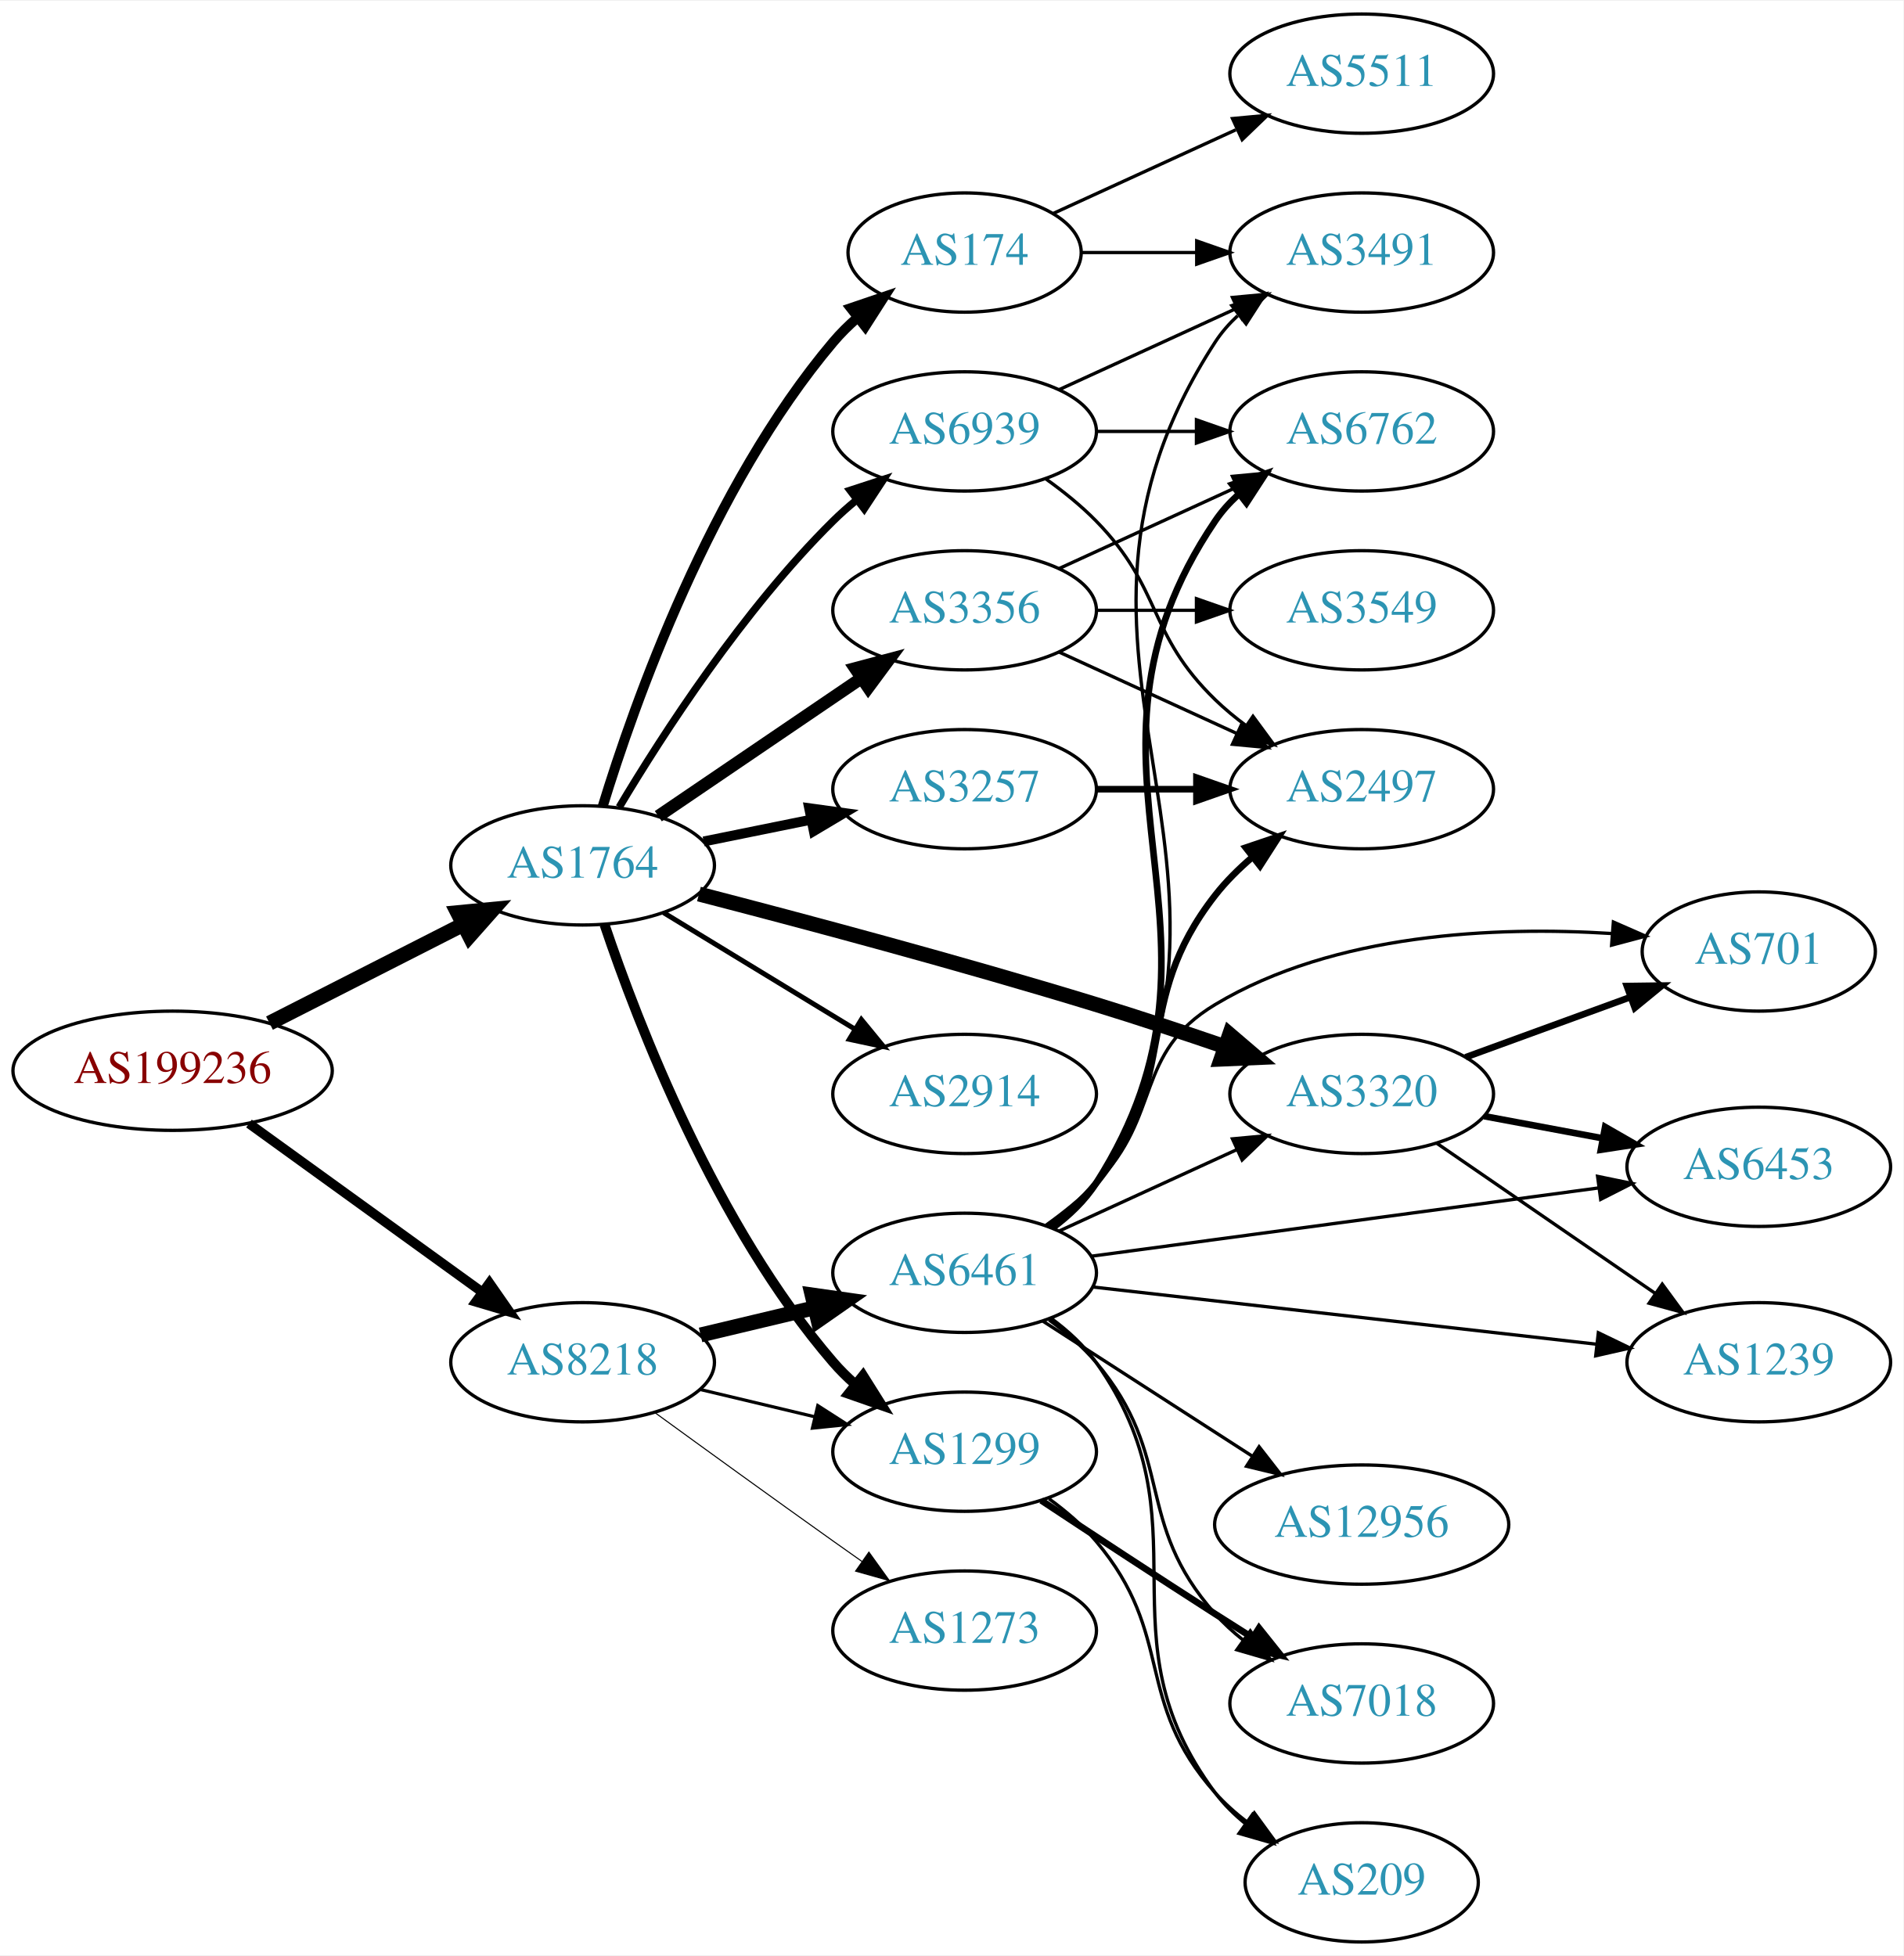
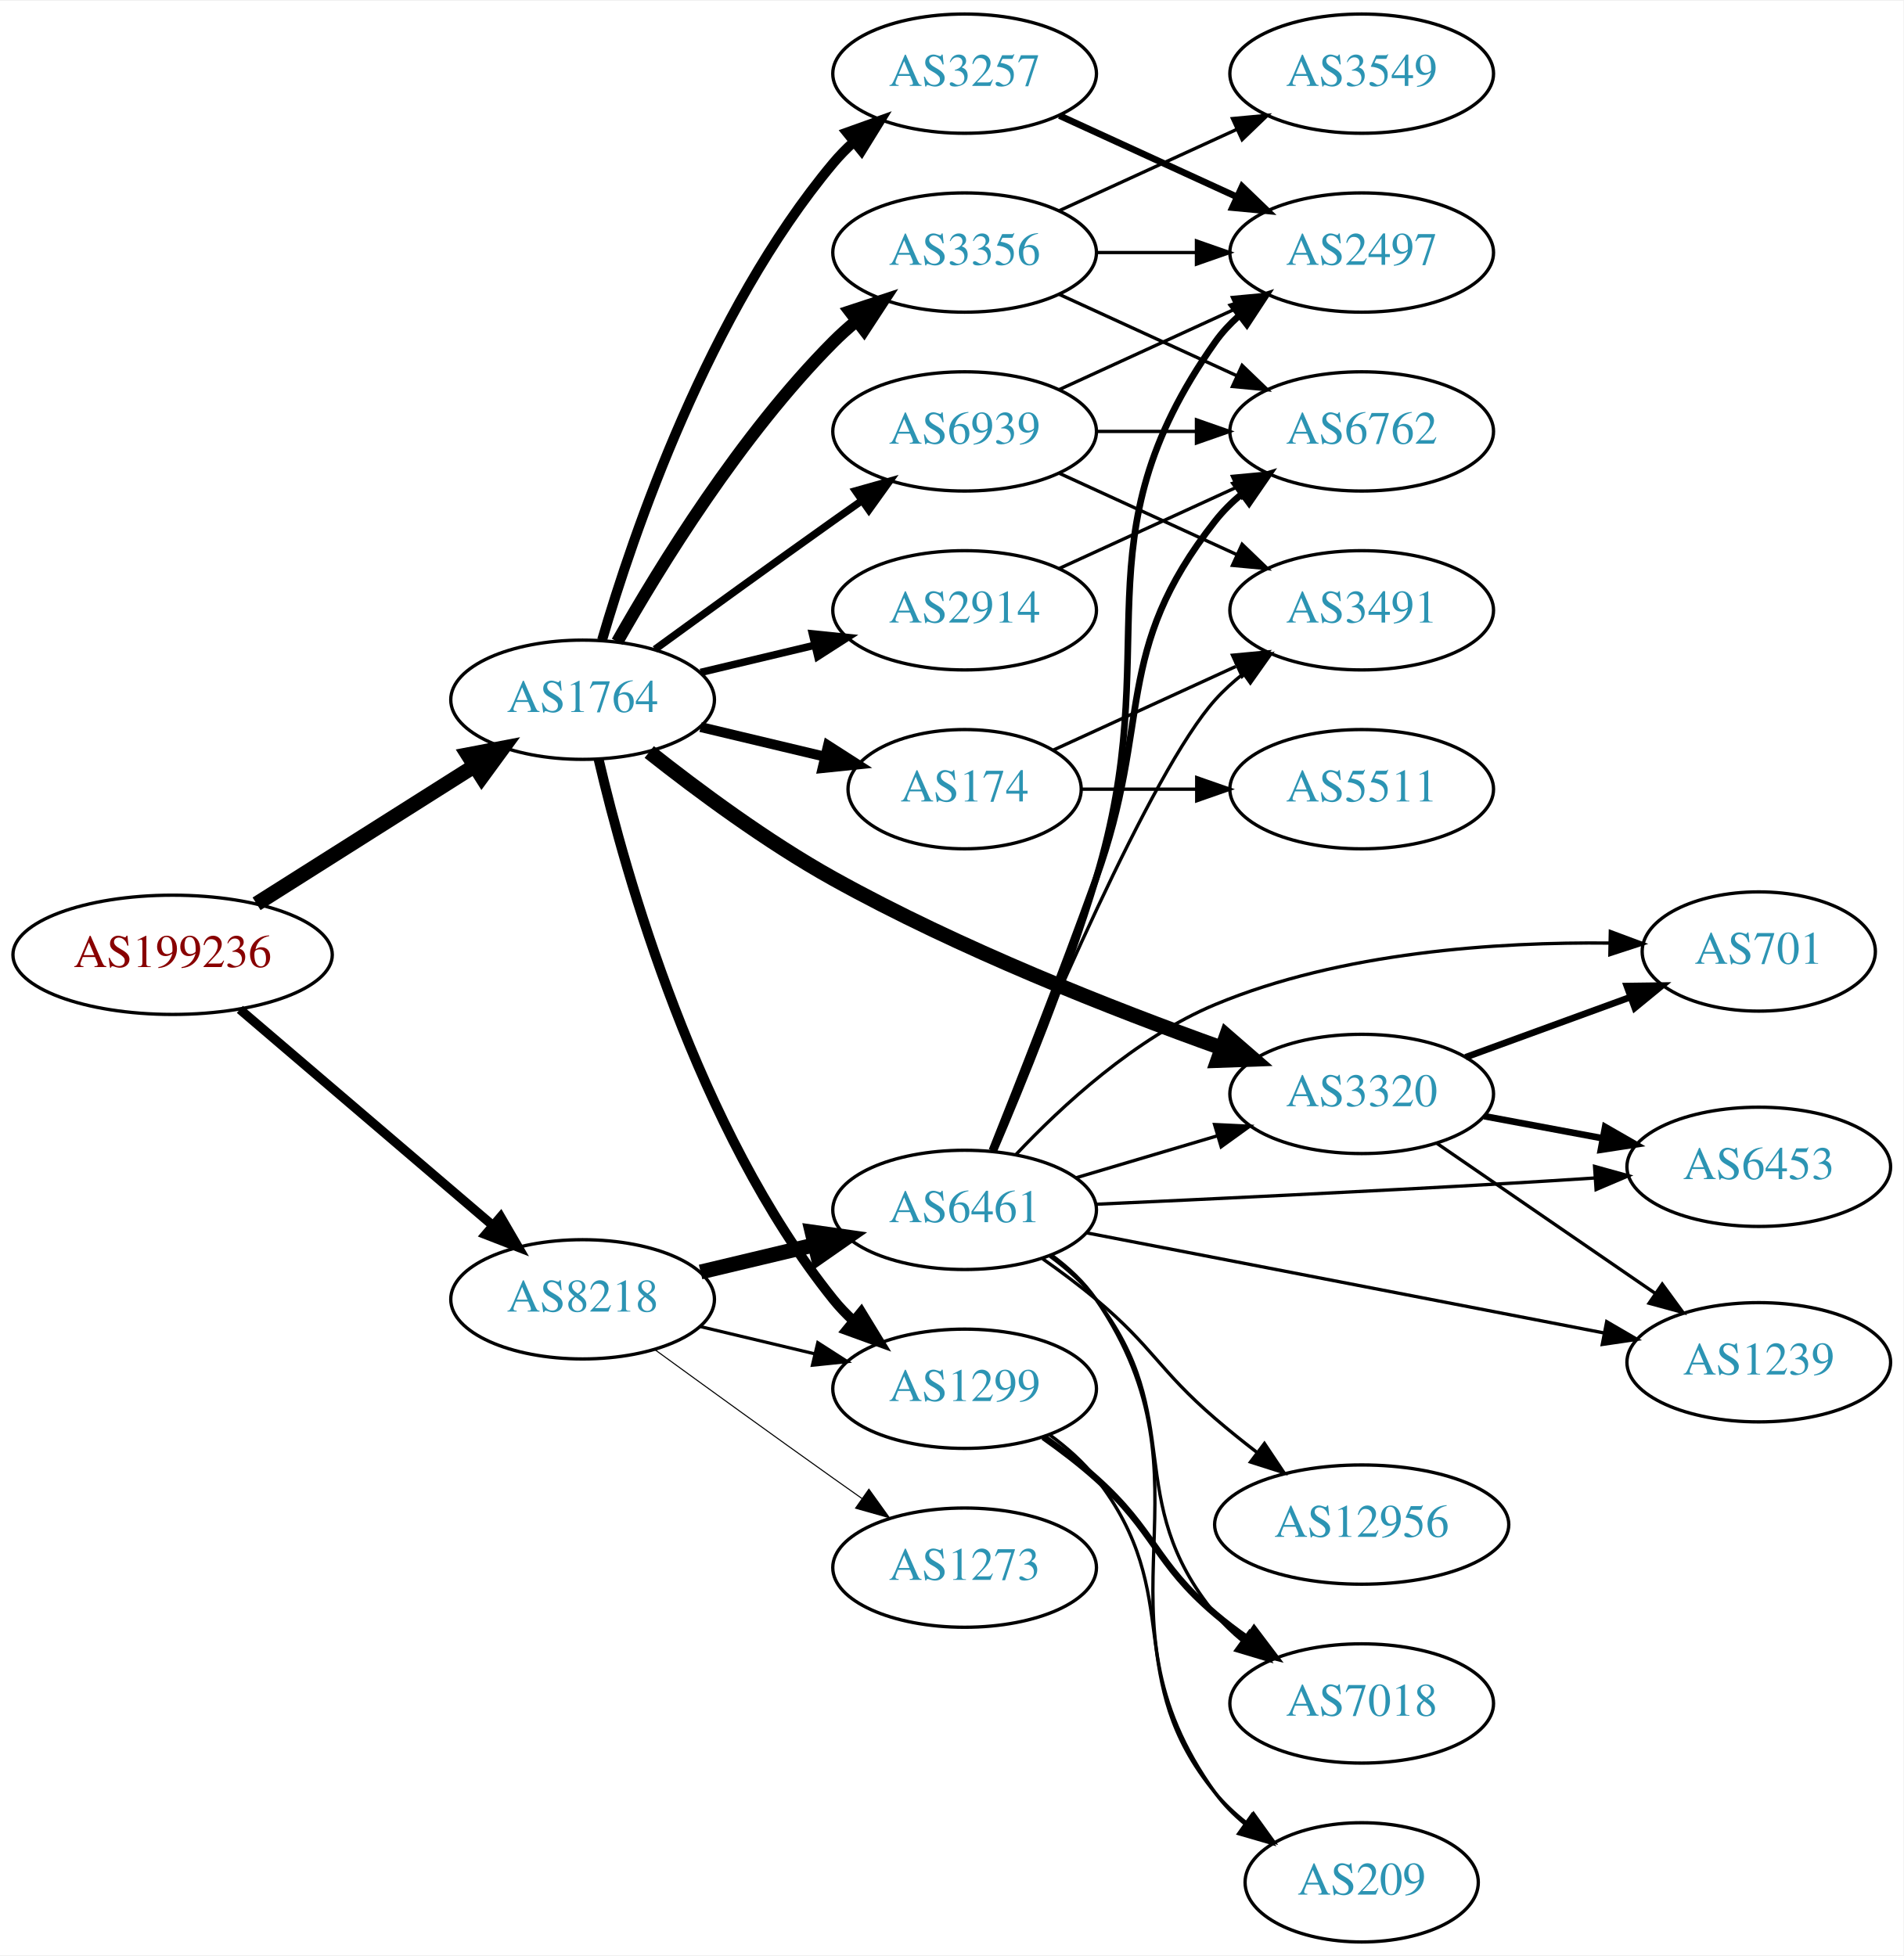
<svg xmlns="http://www.w3.org/2000/svg" xmlns:xlink="http://www.w3.org/1999/xlink" width="574pt" height="590pt" viewBox="0.00 0.00 574.46 590.00">
  <g id="graph0" class="graph" transform="scale(1 1) rotate(0) translate(4 586)">
    <polygon fill="white" stroke="none" points="-4,4 -4,-586 570.463,-586 570.463,4 -4,4" />
    <g id="node1" class="node">
      <g id="a_node1">
        <a xlink:href="/asn/199236" xlink:title="AS199236 ~ Emarsys eMarketing Systems AG [AT]">
-           <ellipse fill="#ffffff" stroke="black" cx="48.096" cy="-263" rx="48.192" ry="18" />
-           <text text-anchor="middle" x="48.096" y="-259.3" font-family="Times,serif" font-size="14.00" fill="#880000">AS199236</text>
+           <ellipse fill="#ffffff" stroke="black" cx="48.096" cy="-298" rx="48.192" ry="18" />
+           <text text-anchor="middle" x="48.096" y="-294.3" font-family="Times,serif" font-size="14.00" fill="#880000">AS199236</text>
        </a>
      </g>
    </g>
    <g id="node2" class="node">
      <g id="a_node2">
        <a xlink:href="/asn/1764" xlink:title="AS1764 ~ NEXTLAYER-AS [AT]">
-           <ellipse fill="#ffffff" stroke="black" cx="171.838" cy="-325" rx="39.794" ry="18" />
-           <text text-anchor="middle" x="171.838" y="-321.3" font-family="Times,serif" font-size="14.00" fill="#2c94b3">AS1764</text>
+           <ellipse fill="#ffffff" stroke="black" cx="171.838" cy="-375" rx="39.794" ry="18" />
+           <text text-anchor="middle" x="171.838" y="-371.3" font-family="Times,serif" font-size="14.00" fill="#2c94b3">AS1764</text>
        </a>
      </g>
    </g>
    <g id="edge1" class="edge">
-       <path fill="none" stroke="black" stroke-width="4.5" d="M77.332,-277.38C94.758,-286.254 117.25,-297.709 135.808,-307.16" />
-       <polygon fill="black" stroke="black" stroke-width="4.5" points="134.135,-310.727 144.833,-311.756 137.709,-303.71 134.135,-310.727" />
+       <path fill="none" stroke="black" stroke-width="4.5" d="M73.439,-313.397C92.298,-325.325 118.58,-341.948 139.09,-354.92" />
+       <polygon fill="black" stroke="black" stroke-width="4.5" points="137.217,-358.395 147.774,-360.412 141.427,-351.739 137.217,-358.395" />
    </g>
    <g id="node3" class="node">
      <g id="a_node3">
        <a xlink:href="/asn/8218" xlink:title="AS8218 ~ legacy Neotelecoms [FR]">
-           <ellipse fill="#ffffff" stroke="black" cx="171.838" cy="-175" rx="39.794" ry="18" />
-           <text text-anchor="middle" x="171.838" y="-171.3" font-family="Times,serif" font-size="14.00" fill="#2c94b3">AS8218</text>
+           <ellipse fill="#ffffff" stroke="black" cx="171.838" cy="-194" rx="39.794" ry="18" />
+           <text text-anchor="middle" x="171.838" y="-190.3" font-family="Times,serif" font-size="14.00" fill="#2c94b3">AS8218</text>
        </a>
      </g>
    </g>
    <g id="edge2" class="edge">
-       <path fill="none" stroke="black" stroke-width="2.893" d="M71.142,-247.064C90.862,-232.809 119.913,-211.811 141.574,-196.153" />
-       <polygon fill="black" stroke="black" stroke-width="2.893" points="143.716,-198.924 149.77,-190.229 139.615,-193.25 143.716,-198.924" />
+       <path fill="none" stroke="black" stroke-width="2.793" d="M68.386,-281.521C89.018,-263.896 121.857,-235.843 144.777,-216.263" />
+       <polygon fill="black" stroke="black" stroke-width="2.793" points="147.105,-218.878 152.435,-209.721 142.558,-213.555 147.105,-218.878" />
    </g>
    <g id="node4" class="node">
      <g id="a_node4">
-         <a xlink:href="/asn/174" xlink:title="AS174 ~ Cogent Communications [US]">
-           <ellipse fill="#ffffff" stroke="black" cx="287.131" cy="-510" rx="35.194" ry="18" />
-           <text text-anchor="middle" x="287.131" y="-506.3" font-family="Times,serif" font-size="14.00" fill="#2c94b3">AS174</text>
+         <a xlink:href="/asn/3257" xlink:title="AS3257 ~ GTT [DE]">
+           <ellipse fill="#ffffff" stroke="black" cx="287.131" cy="-564" rx="39.794" ry="18" />
+           <text text-anchor="middle" x="287.131" y="-560.3" font-family="Times,serif" font-size="14.00" fill="#2c94b3">AS3257</text>
        </a>
      </g>
    </g>
    <g id="edge3" class="edge">
-       <path fill="none" stroke="black" stroke-width="3" d="M177.9,-342.8C187.436,-373.948 210.495,-439.188 247.484,-483 249.649,-485.564 252.112,-487.999 254.722,-490.281" />
-       <polygon fill="black" stroke="black" stroke-width="3" points="252.81,-493.23 262.84,-496.643 257.128,-487.72 252.81,-493.23" />
+       <path fill="none" stroke="black" stroke-width="3" d="M177.712,-393.002C187.026,-424.844 209.843,-491.981 247.484,-537 249.355,-539.237 251.453,-541.374 253.679,-543.396" />
+       <polygon fill="black" stroke="black" stroke-width="3" points="251.623,-546.234 261.598,-549.804 256.026,-540.793 251.623,-546.234" />
    </g>
    <g id="node5" class="node">
      <g id="a_node5">
-         <a xlink:href="/asn/2914" xlink:title="AS2914 ~ NTT America, Inc. [US]">
-           <ellipse fill="#ffffff" stroke="black" cx="287.131" cy="-256" rx="39.794" ry="18" />
-           <text text-anchor="middle" x="287.131" y="-252.3" font-family="Times,serif" font-size="14.00" fill="#2c94b3">AS2914</text>
+         <a xlink:href="/asn/174" xlink:title="AS174 ~ Cogent Communications [US]">
+           <ellipse fill="#ffffff" stroke="black" cx="287.131" cy="-348" rx="35.194" ry="18" />
+           <text text-anchor="middle" x="287.131" y="-344.3" font-family="Times,serif" font-size="14.00" fill="#2c94b3">AS174</text>
        </a>
      </g>
    </g>
    <g id="edge4" class="edge">
-       <path fill="none" stroke="black" stroke-width="1.5" d="M196.312,-310.703C213.022,-300.526 235.677,-286.728 254.054,-275.536" />
-       <polygon fill="black" stroke="black" stroke-width="1.5" points="255.966,-278.469 262.687,-270.279 252.325,-272.491 255.966,-278.469" />
+       <path fill="none" stroke="black" stroke-width="3" d="M207.445,-366.752C219.24,-363.942 232.544,-360.771 244.812,-357.847" />
+       <polygon fill="black" stroke="black" stroke-width="3" points="245.901,-361.186 254.817,-355.463 244.278,-354.376 245.901,-361.186" />
    </g>
    <g id="node6" class="node">
      <g id="a_node6">
-         <a xlink:href="/asn/3356" xlink:title="AS3356 ~ Level 3 Parent, LLC [US]">
-           <ellipse fill="#ffffff" stroke="black" cx="287.131" cy="-402" rx="39.794" ry="18" />
-           <text text-anchor="middle" x="287.131" y="-398.3" font-family="Times,serif" font-size="14.00" fill="#2c94b3">AS3356</text>
+         <a xlink:href="/asn/1299" xlink:title="AS1299 ~ Telia Carrier [EU]">
+           <ellipse fill="#ffffff" stroke="black" cx="287.131" cy="-167" rx="39.794" ry="18" />
+           <text text-anchor="middle" x="287.131" y="-163.3" font-family="Times,serif" font-size="14.00" fill="#2c94b3">AS1299</text>
        </a>
      </g>
    </g>
    <g id="edge5" class="edge">
-       <path fill="none" stroke="black" stroke-width="3.75" d="M194.682,-339.846C212.079,-351.67 236.627,-368.354 255.909,-381.46" />
-       <polygon fill="black" stroke="black" stroke-width="3.75" points="254.116,-384.473 264.354,-387.199 258.051,-378.683 254.116,-384.473" />
+       <path fill="none" stroke="black" stroke-width="3" d="M176.654,-357.077C184.741,-322.461 206.328,-245.305 247.484,-194 249.309,-191.726 251.374,-189.561 253.578,-187.521" />
+       <polygon fill="black" stroke="black" stroke-width="3" points="255.929,-190.118 261.453,-181.078 251.497,-184.701 255.929,-190.118" />
    </g>
    <g id="node7" class="node">
      <g id="a_node7">
-         <a xlink:href="/asn/1299" xlink:title="AS1299 ~ Telia Carrier [EU]">
-           <ellipse fill="#ffffff" stroke="black" cx="287.131" cy="-148" rx="39.794" ry="18" />
-           <text text-anchor="middle" x="287.131" y="-144.3" font-family="Times,serif" font-size="14.00" fill="#2c94b3">AS1299</text>
+         <a xlink:href="/asn/2914" xlink:title="AS2914 ~ NTT America, Inc. [US]">
+           <ellipse fill="#ffffff" stroke="black" cx="287.131" cy="-402" rx="39.794" ry="18" />
+           <text text-anchor="middle" x="287.131" y="-398.3" font-family="Times,serif" font-size="14.00" fill="#2c94b3">AS2914</text>
        </a>
      </g>
    </g>
    <g id="edge6" class="edge">
-       <path fill="none" stroke="black" stroke-width="3" d="M178.444,-307.163C188.511,-277.248 211.972,-216.202 247.484,-175 249.438,-172.733 251.622,-170.563 253.931,-168.509" />
-       <polygon fill="black" stroke="black" stroke-width="3" points="256.467,-170.963 262.107,-161.994 252.104,-165.489 256.467,-170.963" />
+       <path fill="none" stroke="black" stroke-width="2.25" d="M207.445,-383.248C218.316,-385.838 230.471,-388.735 241.913,-391.462" />
+       <polygon fill="black" stroke="black" stroke-width="2.25" points="241.197,-394.889 251.736,-393.803 242.819,-388.08 241.197,-394.889" />
    </g>
    <g id="node8" class="node">
      <g id="a_node8">
-         <a xlink:href="/asn/3257" xlink:title="AS3257 ~ GTT [DE]">
-           <ellipse fill="#ffffff" stroke="black" cx="287.131" cy="-348" rx="39.794" ry="18" />
-           <text text-anchor="middle" x="287.131" y="-344.3" font-family="Times,serif" font-size="14.00" fill="#2c94b3">AS3257</text>
+         <a xlink:href="/asn/3356" xlink:title="AS3356 ~ Level 3 Parent, LLC [US]">
+           <ellipse fill="#ffffff" stroke="black" cx="287.131" cy="-510" rx="39.794" ry="18" />
+           <text text-anchor="middle" x="287.131" y="-506.3" font-family="Times,serif" font-size="14.00" fill="#2c94b3">AS3356</text>
        </a>
      </g>
    </g>
    <g id="edge7" class="edge">
-       <path fill="none" stroke="black" stroke-width="3" d="M208.374,-332.214C218.602,-334.291 229.903,-336.585 240.646,-338.766" />
-       <polygon fill="black" stroke="black" stroke-width="3" points="240.225,-342.252 250.721,-340.811 241.618,-335.392 240.225,-342.252" />
+       <path fill="none" stroke="black" stroke-width="3.75" d="M182.298,-392.49C195.08,-415.096 219.512,-454.886 247.484,-483 249.595,-485.121 251.891,-487.188 254.277,-489.171" />
+       <polygon fill="black" stroke="black" stroke-width="3.75" points="252.529,-492.242 262.592,-495.556 256.792,-486.69 252.529,-492.242" />
    </g>
    <g id="node9" class="node">
      <g id="a_node9">
        <a xlink:href="/asn/3320" xlink:title="AS3320 ~ DTAG [DE]">
          <ellipse fill="#ffffff" stroke="black" cx="406.973" cy="-256" rx="39.794" ry="18" />
          <text text-anchor="middle" x="406.973" y="-252.3" font-family="Times,serif" font-size="14.00" fill="#2c94b3">AS3320</text>
        </a>
      </g>
    </g>
    <g id="edge8" class="edge">
-       <path fill="none" stroke="black" stroke-width="4.5" d="M206.948,-316.344C238.259,-308.245 285.857,-295.544 326.777,-283 339.49,-279.103 353.236,-274.541 365.651,-270.288" />
-       <polygon fill="black" stroke="black" stroke-width="4.5" points="367.112,-273.949 375.278,-266.962 364.54,-266.506 367.112,-273.949" />
+       <path fill="none" stroke="black" stroke-width="4.5" d="M191.948,-359.225C206.548,-347.667 227.497,-332.121 247.484,-321 285.52,-299.837 331.868,-281.627 364.592,-269.91" />
+       <polygon fill="black" stroke="black" stroke-width="4.5" points="366.168,-273.53 374.286,-266.486 363.545,-266.104 366.168,-273.53" />
    </g>
    <g id="node10" class="node">
      <g id="a_node10">
        <a xlink:href="/asn/6939" xlink:title="AS6939 ~ Hurricane Electric LLC [US]">
          <ellipse fill="#ffffff" stroke="black" cx="287.131" cy="-456" rx="39.794" ry="18" />
          <text text-anchor="middle" x="287.131" y="-452.3" font-family="Times,serif" font-size="14.00" fill="#2c94b3">AS6939</text>
        </a>
      </g>
    </g>
    <g id="edge9" class="edge">
-       <path fill="none" stroke="black" stroke-width="2.25" d="M182.888,-342.569C195.936,-364.427 220.282,-402.142 247.484,-429 249.614,-431.103 251.923,-433.155 254.318,-435.129" />
-       <polygon fill="black" stroke="black" stroke-width="2.25" points="252.58,-438.206 262.65,-441.498 256.83,-432.644 252.58,-438.206" />
-     </g>
-     <g id="edge22" class="edge">
-       <path fill="none" stroke="black" stroke-width="0.964" d="M207.445,-166.752C218.316,-164.162 230.471,-161.265 241.913,-158.538" />
-       <polygon fill="black" stroke="black" stroke-width="0.964" points="242.819,-161.92 251.736,-156.197 241.197,-155.111 242.819,-161.92" />
+       <path fill="none" stroke="black" stroke-width="2.25" d="M193.686,-390.222C208.62,-401.091 229.234,-416.025 247.484,-429 250.305,-431.005 253.248,-433.085 256.196,-435.159" />
+       <polygon fill="black" stroke="black" stroke-width="2.25" points="254.223,-438.05 264.421,-440.926 258.242,-432.319 254.223,-438.05" />
+     </g>
+     <g id="edge23" class="edge">
+       <path fill="none" stroke="black" stroke-width="0.964" d="M207.445,-185.752C218.316,-183.162 230.471,-180.265 241.913,-177.538" />
+       <polygon fill="black" stroke="black" stroke-width="0.964" points="242.819,-180.92 251.736,-175.197 241.197,-174.111 242.819,-180.92" />
    </g>
    <g id="node21" class="node">
      <g id="a_node21">
-         <a xlink:href="/asn/6461" xlink:title="AS6461 ~ Zayo Bandwidth [US]">
-           <ellipse fill="#ffffff" stroke="black" cx="287.131" cy="-202" rx="39.794" ry="18" />
-           <text text-anchor="middle" x="287.131" y="-198.3" font-family="Times,serif" font-size="14.00" fill="#2c94b3">AS6461</text>
-         </a>
-       </g>
-     </g>
-     <g id="edge21" class="edge">
-       <path fill="none" stroke="black" stroke-width="4.5" d="M207.445,-183.248C218.316,-185.838 230.471,-188.735 241.913,-191.462" />
-       <polygon fill="black" stroke="black" stroke-width="4.5" points="241.095,-195.315 251.736,-193.803 242.921,-187.654 241.095,-195.315" />
+         <a xlink:href="/asn/6461" xlink:title="AS6461 ~ ZAYO-6461 [US]">
+           <ellipse fill="#ffffff" stroke="black" cx="287.131" cy="-221" rx="39.794" ry="18" />
+           <text text-anchor="middle" x="287.131" y="-217.3" font-family="Times,serif" font-size="14.00" fill="#2c94b3">AS6461</text>
+         </a>
+       </g>
+     </g>
+     <g id="edge22" class="edge">
+       <path fill="none" stroke="black" stroke-width="4.5" d="M207.445,-202.248C218.316,-204.838 230.471,-207.735 241.913,-210.462" />
+       <polygon fill="black" stroke="black" stroke-width="4.5" points="241.095,-214.315 251.736,-212.803 242.921,-206.654 241.095,-214.315" />
    </g>
    <g id="node22" class="node">
      <g id="a_node22">
        <a xlink:href="/asn/1273" xlink:title="AS1273 ~ Vodafone Group PLC [EU]">
-           <ellipse fill="#ffffff" stroke="black" cx="287.131" cy="-94" rx="39.794" ry="18" />
-           <text text-anchor="middle" x="287.131" y="-90.3" font-family="Times,serif" font-size="14.00" fill="#2c94b3">AS1273</text>
-         </a>
-       </g>
-     </g>
-     <g id="edge23" class="edge">
-       <path fill="none" stroke="black" stroke-width="0.321" d="M193.686,-159.778C208.62,-148.909 229.234,-133.975 247.484,-121 250.305,-118.995 253.248,-116.915 256.196,-114.841" />
-       <polygon fill="black" stroke="black" stroke-width="0.321" points="258.242,-117.681 264.421,-109.074 254.223,-111.95 258.242,-117.681" />
+           <ellipse fill="#ffffff" stroke="black" cx="287.131" cy="-113" rx="39.794" ry="18" />
+           <text text-anchor="middle" x="287.131" y="-109.3" font-family="Times,serif" font-size="14.00" fill="#2c94b3">AS1273</text>
+         </a>
+       </g>
+     </g>
+     <g id="edge24" class="edge">
+       <path fill="none" stroke="black" stroke-width="0.321" d="M193.686,-178.778C208.62,-167.909 229.234,-152.975 247.484,-140 250.305,-137.995 253.248,-135.915 256.196,-133.841" />
+       <polygon fill="black" stroke="black" stroke-width="0.321" points="258.242,-136.681 264.421,-128.074 254.223,-130.95 258.242,-136.681" />
+     </g>
+     <g id="node12" class="node">
+       <g id="a_node12">
+         <a xlink:href="/asn/2497" xlink:title="AS2497 ~ Internet Initiative Japan Inc. [JP]">
+           <ellipse fill="#ffffff" stroke="black" cx="406.973" cy="-510" rx="39.794" ry="18" />
+           <text text-anchor="middle" x="406.973" y="-506.3" font-family="Times,serif" font-size="14.00" fill="#2c94b3">AS2497</text>
+         </a>
+       </g>
+     </g>
+     <g id="edge15" class="edge">
+       <path fill="none" stroke="black" stroke-width="2" d="M315.76,-551.339C331.717,-544.027 351.987,-534.739 369.27,-526.819" />
+       <polygon fill="black" stroke="black" stroke-width="2" points="370.885,-529.929 378.518,-522.581 367.969,-523.565 370.885,-529.929" />
+     </g>
+     <g id="node14" class="node">
+       <g id="a_node14">
+         <a xlink:href="/asn/3491" xlink:title="AS3491 ~ PCCW Global, Inc. [US]">
+           <ellipse fill="#ffffff" stroke="black" cx="406.973" cy="-402" rx="39.794" ry="18" />
+           <text text-anchor="middle" x="406.973" y="-398.3" font-family="Times,serif" font-size="14.00" fill="#2c94b3">AS3491</text>
+         </a>
+       </g>
+     </g>
+     <g id="edge13" class="edge">
+       <path fill="none" stroke="black" d="M313.992,-359.851C330.113,-367.238 351.115,-376.862 368.98,-385.048" />
+       <polygon fill="black" stroke="black" points="367.983,-388.441 378.532,-389.425 370.899,-382.077 367.983,-388.441" />
+     </g>
+     <g id="node15" class="node">
+       <g id="a_node15">
+         <a xlink:href="/asn/5511" xlink:title="AS5511 ~ Orange S.A. [FR]">
+           <ellipse fill="#ffffff" stroke="black" cx="406.973" cy="-348" rx="39.794" ry="18" />
+           <text text-anchor="middle" x="406.973" y="-344.3" font-family="Times,serif" font-size="14.00" fill="#2c94b3">AS5511</text>
+         </a>
+       </g>
+     </g>
+     <g id="edge14" class="edge">
+       <path fill="none" stroke="black" d="M322.533,-348C333.357,-348 345.524,-348 357.151,-348" />
+       <polygon fill="black" stroke="black" points="357.182,-351.5 367.182,-348 357.182,-344.5 357.182,-351.5" />
    </g>
    <g id="node19" class="node">
      <g id="a_node19">
-         <a xlink:href="/asn/3491" xlink:title="AS3491 ~ PCCW Global, Inc. [US]">
-           <ellipse fill="#ffffff" stroke="black" cx="406.973" cy="-510" rx="39.794" ry="18" />
-           <text text-anchor="middle" x="406.973" y="-506.3" font-family="Times,serif" font-size="14.00" fill="#2c94b3">AS3491</text>
+         <a xlink:href="/asn/7018" xlink:title="AS7018 ~ AT&amp;T Services, Inc. [US]">
+           <ellipse fill="#ffffff" stroke="black" cx="406.973" cy="-72" rx="39.794" ry="18" />
+           <text text-anchor="middle" x="406.973" y="-68.3" font-family="Times,serif" font-size="14.00" fill="#2c94b3">AS7018</text>
        </a>
      </g>
    </g>
    <g id="edge19" class="edge">
-       <path fill="none" stroke="black" d="M322.533,-510C333.357,-510 345.524,-510 357.151,-510" />
-       <polygon fill="black" stroke="black" points="357.182,-513.5 367.182,-510 357.182,-506.5 357.182,-513.5" />
+       <path fill="none" stroke="black" stroke-width="2" d="M310.896,-152.454C316.295,-148.641 321.898,-144.367 326.777,-140 344.847,-123.828 344.3,-114.704 362.777,-99 365.799,-96.432 369.088,-93.935 372.457,-91.563" />
+       <polygon fill="black" stroke="black" stroke-width="2" points="374.502,-94.406 380.892,-85.955 370.627,-88.577 374.502,-94.406" />
    </g>
    <g id="node20" class="node">
      <g id="a_node20">
-         <a xlink:href="/asn/5511" xlink:title="AS5511 ~ Orange S.A. [FR]">
-           <ellipse fill="#ffffff" stroke="black" cx="406.973" cy="-564" rx="39.794" ry="18" />
-           <text text-anchor="middle" x="406.973" y="-560.3" font-family="Times,serif" font-size="14.00" fill="#2c94b3">AS5511</text>
+         <a xlink:href="/asn/209" xlink:title="AS209 ~ CenturyLink Communications, LLC [US]">
+           <ellipse fill="#ffffff" stroke="black" cx="406.973" cy="-18" rx="35.194" ry="18" />
+           <text text-anchor="middle" x="406.973" y="-14.3" font-family="Times,serif" font-size="14.00" fill="#2c94b3">AS209</text>
        </a>
      </g>
    </g>
    <g id="edge20" class="edge">
-       <path fill="none" stroke="black" d="M313.992,-521.851C330.113,-529.238 351.115,-538.862 368.98,-547.048" />
-       <polygon fill="black" stroke="black" points="367.983,-550.441 378.532,-551.425 370.899,-544.077 367.983,-550.441" />
+       <path fill="none" stroke="black" d="M312.913,-153.005C317.997,-149.281 322.956,-144.908 326.777,-140 354.518,-104.375 334.134,-79.904 362.777,-45 365.491,-41.693 368.722,-38.671 372.177,-35.946" />
+       <polygon fill="black" stroke="black" points="374.314,-38.723 380.51,-30.128 370.307,-32.983 374.314,-38.723" />
+     </g>
+     <g id="node11" class="node">
+       <g id="a_node11">
+         <a xlink:href="/asn/6762" xlink:title="AS6762 ~ TELECOM ITALIA SPARKLE S.p.A. [IT]">
+           <ellipse fill="#ffffff" stroke="black" cx="406.973" cy="-456" rx="39.794" ry="18" />
+           <text text-anchor="middle" x="406.973" y="-452.3" font-family="Times,serif" font-size="14.00" fill="#2c94b3">AS6762</text>
+         </a>
+       </g>
+     </g>
+     <g id="edge21" class="edge">
+       <path fill="none" stroke="black" d="M315.76,-414.661C331.717,-421.973 351.987,-431.261 369.27,-439.181" />
+       <polygon fill="black" stroke="black" points="367.969,-442.435 378.518,-443.419 370.885,-436.071 367.969,-442.435" />
+     </g>
+     <g id="edge10" class="edge">
+       <path fill="none" stroke="black" d="M315.76,-497.339C331.717,-490.027 351.987,-480.739 369.27,-472.819" />
+       <polygon fill="black" stroke="black" points="370.885,-475.929 378.518,-468.581 367.969,-469.565 370.885,-475.929" />
+     </g>
+     <g id="edge11" class="edge">
+       <path fill="none" stroke="black" d="M327.044,-510C336.597,-510 346.947,-510 356.909,-510" />
+       <polygon fill="black" stroke="black" points="357.102,-513.5 367.102,-510 357.102,-506.5 357.102,-513.5" />
    </g>
    <g id="node13" class="node">
      <g id="a_node13">
        <a xlink:href="/asn/3549" xlink:title="AS3549 ~ Level 3 Parent, LLC [US]">
-           <ellipse fill="#ffffff" stroke="black" cx="406.973" cy="-402" rx="39.794" ry="18" />
-           <text text-anchor="middle" x="406.973" y="-398.3" font-family="Times,serif" font-size="14.00" fill="#2c94b3">AS3549</text>
+           <ellipse fill="#ffffff" stroke="black" cx="406.973" cy="-564" rx="39.794" ry="18" />
+           <text text-anchor="middle" x="406.973" y="-560.3" font-family="Times,serif" font-size="14.00" fill="#2c94b3">AS3549</text>
        </a>
      </g>
    </g>
    <g id="edge12" class="edge">
-       <path fill="none" stroke="black" d="M327.044,-402C336.597,-402 346.947,-402 356.909,-402" />
-       <polygon fill="black" stroke="black" points="357.102,-405.5 367.102,-402 357.102,-398.5 357.102,-405.5" />
-     </g>
-     <g id="node14" class="node">
-       <g id="a_node14">
-         <a xlink:href="/asn/6762" xlink:title="AS6762 ~ TELECOM ITALIA SPARKLE S.p.A. [IT]">
-           <ellipse fill="#ffffff" stroke="black" cx="406.973" cy="-456" rx="39.794" ry="18" />
-           <text text-anchor="middle" x="406.973" y="-452.3" font-family="Times,serif" font-size="14.00" fill="#2c94b3">AS6762</text>
-         </a>
-       </g>
-     </g>
-     <g id="edge13" class="edge">
-       <path fill="none" stroke="black" d="M315.76,-414.661C331.717,-421.973 351.987,-431.261 369.27,-439.181" />
-       <polygon fill="black" stroke="black" points="367.969,-442.435 378.518,-443.419 370.885,-436.071 367.969,-442.435" />
-     </g>
-     <g id="node15" class="node">
-       <g id="a_node15">
-         <a xlink:href="/asn/2497" xlink:title="AS2497 ~ Internet Initiative Japan Inc. [JP]">
-           <ellipse fill="#ffffff" stroke="black" cx="406.973" cy="-348" rx="39.794" ry="18" />
-           <text text-anchor="middle" x="406.973" y="-344.3" font-family="Times,serif" font-size="14.00" fill="#2c94b3">AS2497</text>
-         </a>
-       </g>
-     </g>
-     <g id="edge14" class="edge">
-       <path fill="none" stroke="black" d="M315.76,-389.339C331.717,-382.027 351.987,-372.739 369.27,-364.819" />
-       <polygon fill="black" stroke="black" points="370.885,-367.929 378.518,-360.581 367.969,-361.565 370.885,-367.929" />
-     </g>
-     <g id="node11" class="node">
-       <g id="a_node11">
-         <a xlink:href="/asn/7018" xlink:title="AS7018 ~ AT&amp;T Services, Inc. [US]">
-           <ellipse fill="#ffffff" stroke="black" cx="406.973" cy="-72" rx="39.794" ry="18" />
-           <text text-anchor="middle" x="406.973" y="-68.3" font-family="Times,serif" font-size="14.00" fill="#2c94b3">AS7018</text>
-         </a>
-       </g>
-     </g>
-     <g id="edge10" class="edge">
-       <path fill="none" stroke="black" stroke-width="2" d="M310.258,-133.291C325.067,-123.491 345.025,-110.373 362.777,-99 366.38,-96.692 370.163,-94.293 373.93,-91.918" />
-       <polygon fill="black" stroke="black" stroke-width="2" points="375.989,-94.758 382.599,-86.478 372.268,-88.829 375.989,-94.758" />
-     </g>
-     <g id="node12" class="node">
-       <g id="a_node12">
-         <a xlink:href="/asn/209" xlink:title="AS209 ~ CenturyLink Communications, LLC [US]">
-           <ellipse fill="#ffffff" stroke="black" cx="406.973" cy="-18" rx="35.194" ry="18" />
-           <text text-anchor="middle" x="406.973" y="-14.3" font-family="Times,serif" font-size="14.00" fill="#2c94b3">AS209</text>
-         </a>
-       </g>
-     </g>
-     <g id="edge11" class="edge">
-       <path fill="none" stroke="black" d="M312.626,-133.772C317.725,-130.061 322.762,-125.751 326.777,-121 350.903,-92.454 337.929,-72.919 362.777,-45 365.622,-41.804 368.933,-38.852 372.434,-36.166" />
-       <polygon fill="black" stroke="black" points="374.568,-38.946 380.816,-30.39 370.596,-33.182 374.568,-38.946" />
-     </g>
-     <g id="edge15" class="edge">
-       <path fill="none" stroke="black" stroke-width="2" d="M327.044,-348C336.597,-348 346.947,-348 356.909,-348" />
-       <polygon fill="black" stroke="black" stroke-width="2" points="357.102,-351.5 367.102,-348 357.102,-344.5 357.102,-351.5" />
+       <path fill="none" stroke="black" d="M315.76,-522.661C331.717,-529.973 351.987,-539.261 369.27,-547.181" />
+       <polygon fill="black" stroke="black" points="367.969,-550.435 378.518,-551.419 370.885,-544.071 367.969,-550.435" />
    </g>
    <g id="node16" class="node">
      <g id="a_node16">
        <a xlink:href="/asn/701" xlink:title="AS701 ~ UUNET [US]">
          <ellipse fill="#ffffff" stroke="black" cx="526.816" cy="-299" rx="35.194" ry="18" />
          <text text-anchor="middle" x="526.816" y="-295.3" font-family="Times,serif" font-size="14.00" fill="#2c94b3">AS701</text>
        </a>
      </g>
    </g>
    <g id="edge16" class="edge">
      <path fill="none" stroke="black" stroke-width="2" d="M438.321,-267.074C453.456,-272.596 471.91,-279.33 487.962,-285.187" />
      <polygon fill="black" stroke="black" stroke-width="2" points="487.001,-288.562 497.594,-288.702 489.4,-281.986 487.001,-288.562" />
    </g>
    <g id="node17" class="node">
      <g id="a_node17">
        <a xlink:href="/asn/6453" xlink:title="AS6453 ~ TATA COMMUNICATIONS (AMERICA) INC [US]">
          <ellipse fill="#ffffff" stroke="black" cx="526.816" cy="-234" rx="39.794" ry="18" />
          <text text-anchor="middle" x="526.816" y="-230.3" font-family="Times,serif" font-size="14.00" fill="#2c94b3">AS6453</text>
        </a>
      </g>
    </g>
    <g id="edge17" class="edge">
      <path fill="none" stroke="black" stroke-width="2" d="M443.97,-249.28C455.174,-247.188 467.687,-244.852 479.492,-242.648" />
      <polygon fill="black" stroke="black" stroke-width="2" points="480.446,-246.031 489.633,-240.755 479.161,-239.15 480.446,-246.031" />
    </g>
    <g id="node18" class="node">
      <g id="a_node18">
        <a xlink:href="/asn/1239" xlink:title="AS1239 ~ Sprint [US]">
          <ellipse fill="#ffffff" stroke="black" cx="526.816" cy="-175" rx="39.794" ry="18" />
          <text text-anchor="middle" x="526.816" y="-171.3" font-family="Times,serif" font-size="14.00" fill="#2c94b3">AS1239</text>
        </a>
      </g>
    </g>
    <g id="edge18" class="edge">
      <path fill="none" stroke="black" d="M429.588,-241.143C448.076,-228.435 474.89,-210.005 495.519,-195.825" />
      <polygon fill="black" stroke="black" points="497.681,-198.586 503.94,-190.037 493.716,-192.817 497.681,-198.586" />
    </g>
-     <g id="edge34" class="edge">
+     <g id="edge36" class="edge">
      <path fill="none" stroke="black" d="M327.044,-456C336.597,-456 346.947,-456 356.909,-456" />
      <polygon fill="black" stroke="black" points="357.102,-459.5 367.102,-456 357.102,-452.5 357.102,-459.5" />
-     </g>
-     <g id="edge36" class="edge">
-       <path fill="none" stroke="black" d="M311.725,-441.611C316.981,-437.852 322.313,-433.563 326.777,-429 346.95,-408.383 342.084,-395.094 362.777,-375 365.623,-372.237 368.796,-369.614 372.096,-367.166" />
-       <polygon fill="black" stroke="black" points="374.162,-369.994 380.444,-361.462 370.213,-364.214 374.162,-369.994" />
    </g>
    <g id="edge35" class="edge">
      <path fill="none" stroke="black" d="M315.76,-468.661C331.717,-475.973 351.987,-485.261 369.27,-493.181" />
      <polygon fill="black" stroke="black" points="367.969,-496.435 378.518,-497.419 370.885,-490.071 367.969,-496.435" />
    </g>
+     <g id="edge37" class="edge">
+       <path fill="none" stroke="black" d="M315.76,-443.339C331.717,-436.027 351.987,-426.739 369.27,-418.819" />
+       <polygon fill="black" stroke="black" points="370.885,-421.929 378.518,-414.581 367.969,-415.565 370.885,-421.929" />
+     </g>
+     <g id="edge27" class="edge">
+       <path fill="none" stroke="black" d="M320.644,-230.657C333.801,-234.564 349.173,-239.13 363.217,-243.301" />
+       <polygon fill="black" stroke="black" points="362.575,-246.761 373.158,-246.253 364.568,-240.051 362.575,-246.761" />
+     </g>
    <g id="edge25" class="edge">
-       <path fill="none" stroke="black" d="M315.76,-214.661C331.717,-221.973 351.987,-231.261 369.27,-239.181" />
-       <polygon fill="black" stroke="black" points="367.969,-242.435 378.518,-243.419 370.885,-236.071 367.969,-242.435" />
+       <path fill="none" stroke="black" stroke-width="2" d="M295.369,-238.97C303.333,-258.913 316.383,-292.102 326.777,-321 343.902,-368.61 331.479,-389.246 362.777,-429 365.102,-431.953 367.846,-434.67 370.805,-437.147" />
+       <polygon fill="black" stroke="black" stroke-width="2" points="368.865,-440.064 379.002,-443.145 372.998,-434.415 368.865,-440.064" />
+     </g>
+     <g id="edge28" class="edge">
+       <path fill="none" stroke="black" stroke-width="2" d="M295.939,-238.781C304.402,-258.56 317.886,-291.605 326.777,-321 348.131,-391.597 320.198,-422.775 362.777,-483 364.769,-485.816 367.156,-488.401 369.772,-490.76" />
+       <polygon fill="black" stroke="black" stroke-width="2" points="368.071,-493.865 378.14,-497.162 372.324,-488.306 368.071,-493.865" />
+     </g>
+     <g id="edge30" class="edge">
+       <path fill="none" stroke="black" d="M295.304,-238.843C309.901,-274.573 343.322,-353.337 362.777,-375 365.289,-377.796 368.157,-380.408 371.194,-382.82" />
+       <polygon fill="black" stroke="black" points="369.321,-385.783 379.499,-388.726 373.378,-380.079 369.321,-385.783" />
+     </g>
+     <g id="edge31" class="edge">
+       <path fill="none" stroke="black" d="M302.568,-237.639C316.399,-252.334 338.681,-272.941 362.777,-283 400.834,-298.887 448.085,-301.91 481.906,-301.545" />
+       <polygon fill="black" stroke="black" points="482.022,-305.043 491.946,-301.333 481.874,-298.045 482.022,-305.043" />
+     </g>
+     <g id="edge32" class="edge">
+       <path fill="none" stroke="black" d="M326.683,-222.697C359.726,-224.199 408.59,-226.53 451.17,-229 459.651,-229.492 468.671,-230.059 477.401,-230.631" />
+       <polygon fill="black" stroke="black" points="477.256,-234.129 487.466,-231.299 477.72,-227.144 477.256,-234.129" />
+     </g>
+     <g id="edge29" class="edge">
+       <path fill="none" stroke="black" d="M323.972,-214.064C365.689,-205.99 434.658,-192.642 480.171,-183.834" />
+       <polygon fill="black" stroke="black" points="480.92,-187.254 490.072,-181.918 479.59,-180.382 480.92,-187.254" />
    </g>
    <g id="edge26" class="edge">
-       <path fill="none" stroke="black" d="M312.626,-187.772C317.725,-184.061 322.762,-179.751 326.777,-175 350.903,-146.454 337.929,-126.919 362.777,-99 365.276,-96.192 368.136,-93.573 371.168,-91.156" />
-       <polygon fill="black" stroke="black" points="373.352,-93.897 379.466,-85.244 369.291,-88.196 373.352,-93.897" />
-     </g>
-     <g id="edge33" class="edge">
-       <path fill="none" stroke="black" d="M313.254,-188.258C318.32,-184.521 323.186,-180.079 326.777,-175 361.395,-126.052 326.919,-93.046 362.777,-45 365.336,-41.571 368.47,-38.474 371.871,-35.706" />
-       <polygon fill="black" stroke="black" points="374.01,-38.48 380.145,-29.843 369.962,-32.769 374.01,-38.48" />
-     </g>
-     <g id="edge32" class="edge">
-       <path fill="none" stroke="black" stroke-width="2" d="M313.607,-215.504C318.654,-219.254 323.423,-223.762 326.777,-229 375.48,-305.061 312.144,-354.21 362.777,-429 364.711,-431.856 367.058,-434.469 369.647,-436.845" />
-       <polygon fill="black" stroke="black" stroke-width="2" points="367.92,-439.933 377.973,-443.277 372.199,-434.394 367.92,-439.933" />
-     </g>
-     <g id="edge27" class="edge">
-       <path fill="none" stroke="black" stroke-width="2" d="M312.804,-216.081C317.894,-219.8 322.882,-224.15 326.777,-229 352.981,-261.626 337.029,-283.013 362.777,-316 365.997,-320.125 369.878,-323.977 373.976,-327.479" />
-       <polygon fill="black" stroke="black" stroke-width="2" points="371.975,-330.358 382.009,-333.761 376.288,-324.844 371.975,-330.358" />
-     </g>
-     <g id="edge29" class="edge">
-       <path fill="none" stroke="black" d="M311.725,-216.389C316.981,-220.148 322.313,-224.437 326.777,-229 346.95,-249.617 338.042,-268.162 362.777,-283 398.806,-304.612 447.541,-306.61 482.322,-304.433" />
-       <polygon fill="black" stroke="black" points="482.936,-307.897 492.639,-303.641 482.4,-300.917 482.936,-307.897" />
-     </g>
-     <g id="edge30" class="edge">
-       <path fill="none" stroke="black" d="M325.269,-207C366.574,-212.561 433.401,-221.558 478.441,-227.622" />
-       <polygon fill="black" stroke="black" points="478.169,-231.117 488.547,-228.982 479.104,-224.179 478.169,-231.117" />
-     </g>
-     <g id="edge28" class="edge">
-       <path fill="none" stroke="black" d="M325.793,-197.722C366.961,-193.045 433.025,-185.541 477.867,-180.447" />
-       <polygon fill="black" stroke="black" points="478.397,-183.909 487.938,-179.303 477.606,-176.954 478.397,-183.909" />
-     </g>
-     <g id="edge24" class="edge">
-       <path fill="none" stroke="black" d="M313.752,-215.413C318.793,-219.167 323.521,-223.7 326.777,-229 386.459,-326.149 300.63,-387.409 362.777,-483 364.657,-485.892 366.967,-488.529 369.532,-490.922" />
-       <polygon fill="black" stroke="black" points="367.779,-493.993 377.817,-497.38 372.082,-488.472 367.779,-493.993" />
+       <path fill="none" stroke="black" d="M312.913,-207.005C317.997,-203.281 322.956,-198.908 326.777,-194 354.518,-158.375 334.134,-133.904 362.777,-99 365.162,-96.094 367.945,-93.409 370.929,-90.952" />
+       <polygon fill="black" stroke="black" points="373.12,-93.687 379.16,-84.983 369.01,-88.02 373.12,-93.687" />
+     </g>
+     <g id="edge34" class="edge">
+       <path fill="none" stroke="black" d="M313.38,-207.345C318.439,-203.604 323.27,-199.137 326.777,-194 365.19,-137.734 322.938,-100.265 362.777,-45 365.279,-41.53 368.378,-38.407 371.759,-35.624" />
+       <polygon fill="black" stroke="black" points="373.897,-38.397 380.011,-29.744 369.835,-32.697 373.897,-38.397" />
    </g>
    <g id="node23" class="node">
      <g id="a_node23">
        <a xlink:href="/asn/12956" xlink:title="AS12956 ~ TELXIUS [ES]">
          <ellipse fill="#ffffff" stroke="black" cx="406.973" cy="-126" rx="44.393" ry="18" />
          <text text-anchor="middle" x="406.973" y="-122.3" font-family="Times,serif" font-size="14.00" fill="#2c94b3">AS12956</text>
        </a>
      </g>
    </g>
-     <g id="edge31" class="edge">
-       <path fill="none" stroke="black" d="M310.852,-187.346C328.796,-175.774 354.054,-159.484 374.033,-146.599" />
-       <polygon fill="black" stroke="black" points="376.009,-149.49 382.515,-141.129 372.215,-143.607 376.009,-149.49" />
+     <g id="edge33" class="edge">
+       <path fill="none" stroke="black" d="M310.698,-206.226C316.103,-202.42 321.759,-198.206 326.777,-194 344.119,-179.464 345.64,-172.775 362.777,-158 366.74,-154.583 371.039,-151.129 375.337,-147.816" />
+       <polygon fill="black" stroke="black" points="377.622,-150.477 383.511,-141.669 373.415,-144.882 377.622,-150.477" />
    </g>
  </g>
</svg>
